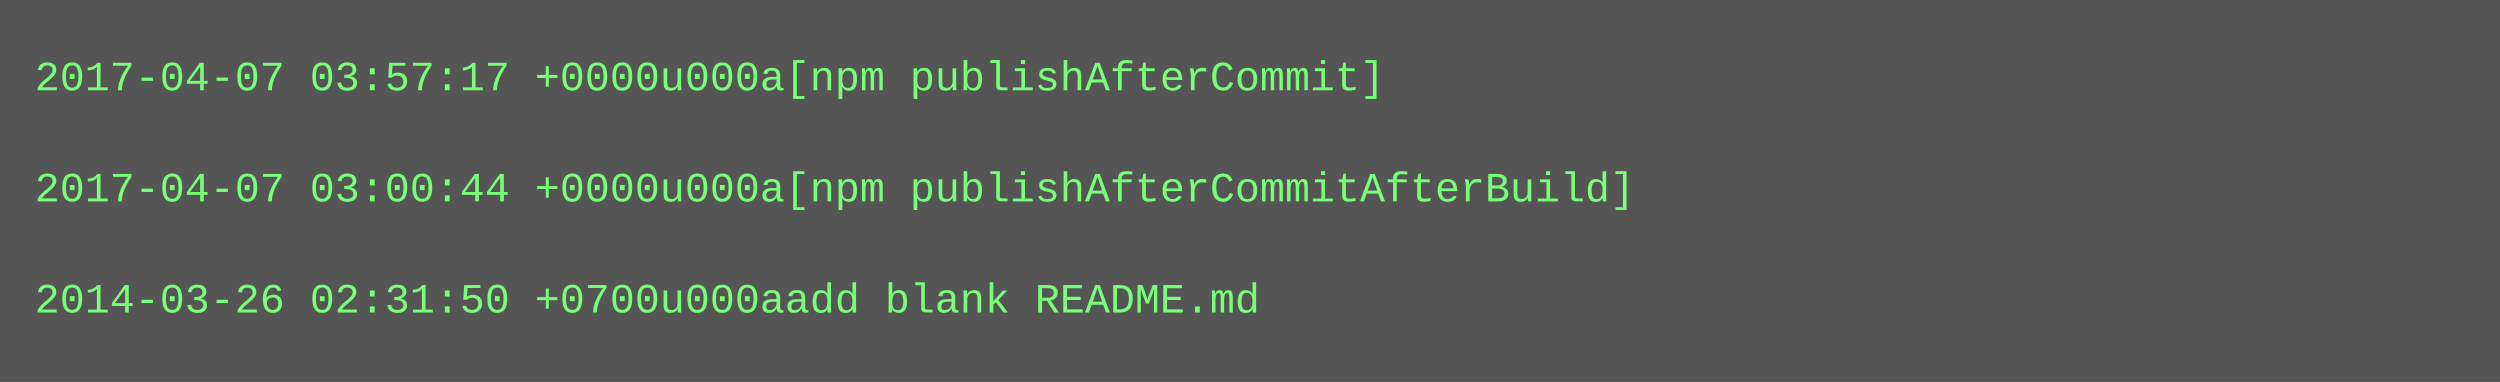
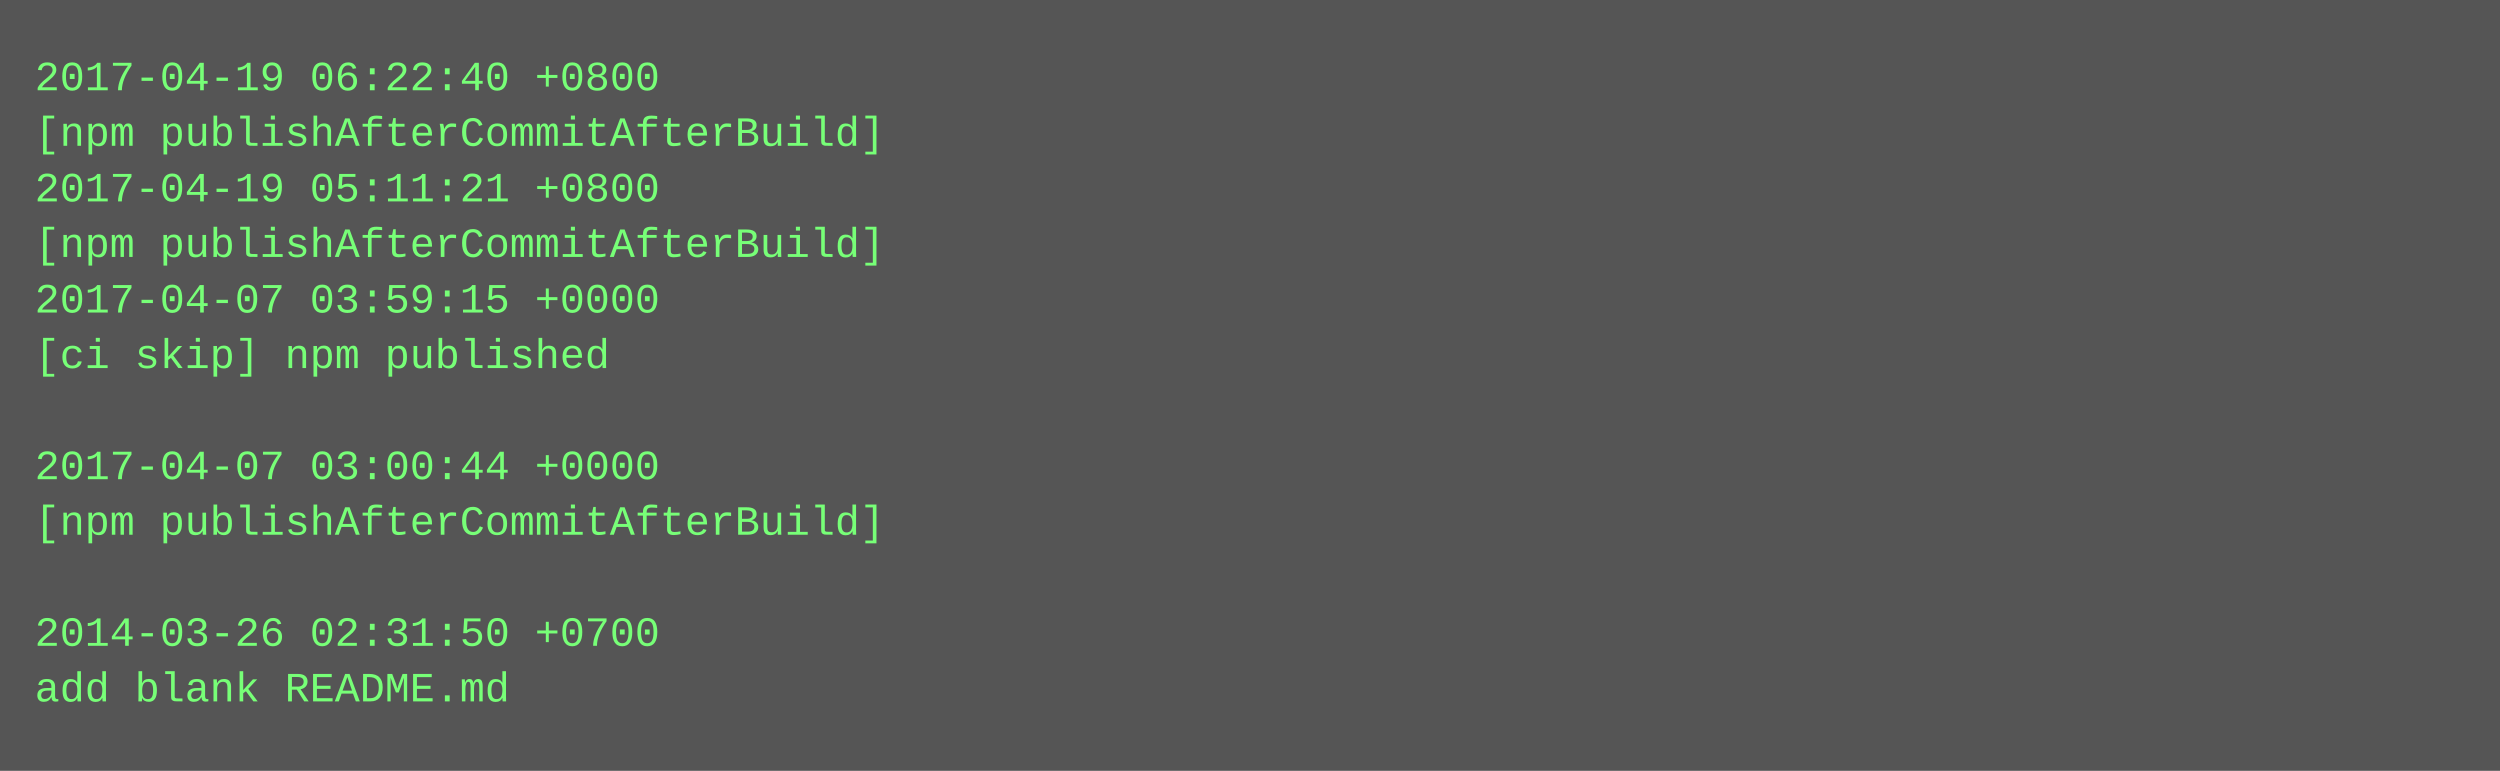
- <svg xmlns="http://www.w3.org/2000/svg" height="110" width="720">
-   <rect height="110" fill="#555" width="720" />
+ <svg xmlns="http://www.w3.org/2000/svg" height="222" width="720">
+   <rect height="222" fill="#555" width="720" />
  <text fill="#7f7" font-family="Courier New" font-size="12" xml:space="preserve">
-     <tspan x="10" y="26">2017-04-07 03:57:17 +0000u000a[npm publishAfterCommit]</tspan>
-     <tspan x="10" y="42" />
-     <tspan x="10" y="58">2017-04-07 03:00:44 +0000u000a[npm publishAfterCommitAfterBuild]</tspan>
-     <tspan x="10" y="74" />
-     <tspan x="10" y="90">2014-03-26 02:31:50 +0700u000aadd blank README.md</tspan>
+     <tspan x="10" y="26">2017-04-19 06:22:40 +0800</tspan>
+     <tspan x="10" y="42">[npm publishAfterCommitAfterBuild]</tspan>
+     <tspan x="10" y="58">2017-04-19 05:11:21 +0800</tspan>
+     <tspan x="10" y="74">[npm publishAfterCommitAfterBuild]</tspan>
+     <tspan x="10" y="90">2017-04-07 03:59:15 +0000</tspan>
+     <tspan x="10" y="106">[ci skip] npm published</tspan>
+     <tspan x="10" y="122" />
+     <tspan x="10" y="138">2017-04-07 03:00:44 +0000</tspan>
+     <tspan x="10" y="154">[npm publishAfterCommitAfterBuild]</tspan>
+     <tspan x="10" y="170" />
+     <tspan x="10" y="186">2014-03-26 02:31:50 +0700</tspan>
+     <tspan x="10" y="202">add blank README.md</tspan>
  </text>
</svg>
